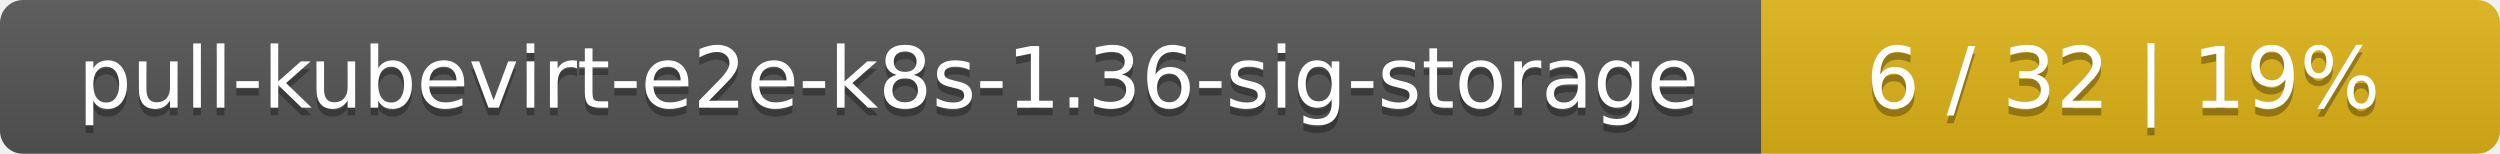
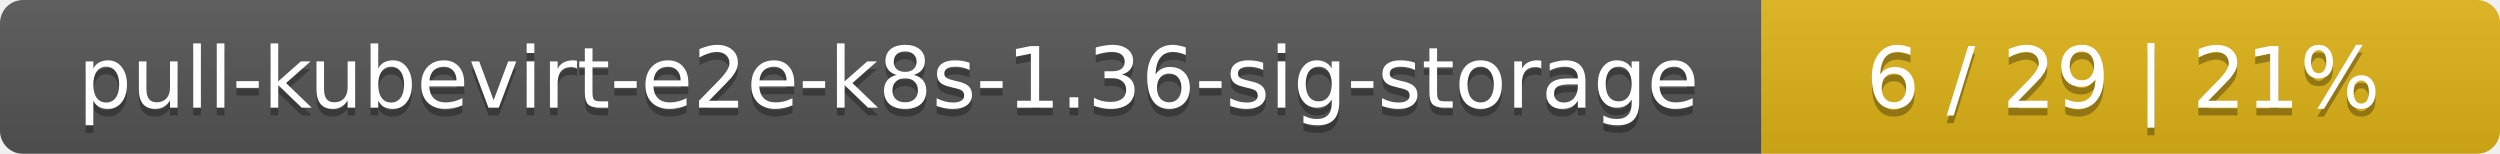
<svg xmlns="http://www.w3.org/2000/svg" width="325" height="20">
  <linearGradient id="smooth" x2="0" y2="100%">
    <stop offset="0" stop-color="#bbb" stop-opacity=".1" />
    <stop offset="1" stop-opacity=".1" />
  </linearGradient>
  <mask id="round">
    <rect width="325" height="20" rx="3" fill="#fff" />
  </mask>
  <g mask="url(#round)">
    <rect width="229" height="20" fill="#555" />
    <rect x="229" width="96" height="20" fill="#dfb317" />
    <rect width="325" height="20" fill="url(#smooth)" />
  </g>
  <g fill="#fff" text-anchor="middle" font-family="DejaVu Sans,Verdana,Geneva,sans-serif" font-size="11">
    <text x="115.5" y="15" fill="#010101" fill-opacity=".3">pull-kubevirt-e2e-k8s-1.36-sig-storage</text>
    <text x="115.5" y="14">pull-kubevirt-e2e-k8s-1.36-sig-storage</text>
-     <text x="276" y="15" fill="#010101" fill-opacity=".3">6 / 32    |    19%</text>
-     <text x="276" y="14">6 / 32    |    19%</text>
+     <text x="276" y="15" fill="#010101" fill-opacity=".3">6 / 29    |    21%</text>
+     <text x="276" y="14">6 / 29    |    21%</text>
  </g>
</svg>
